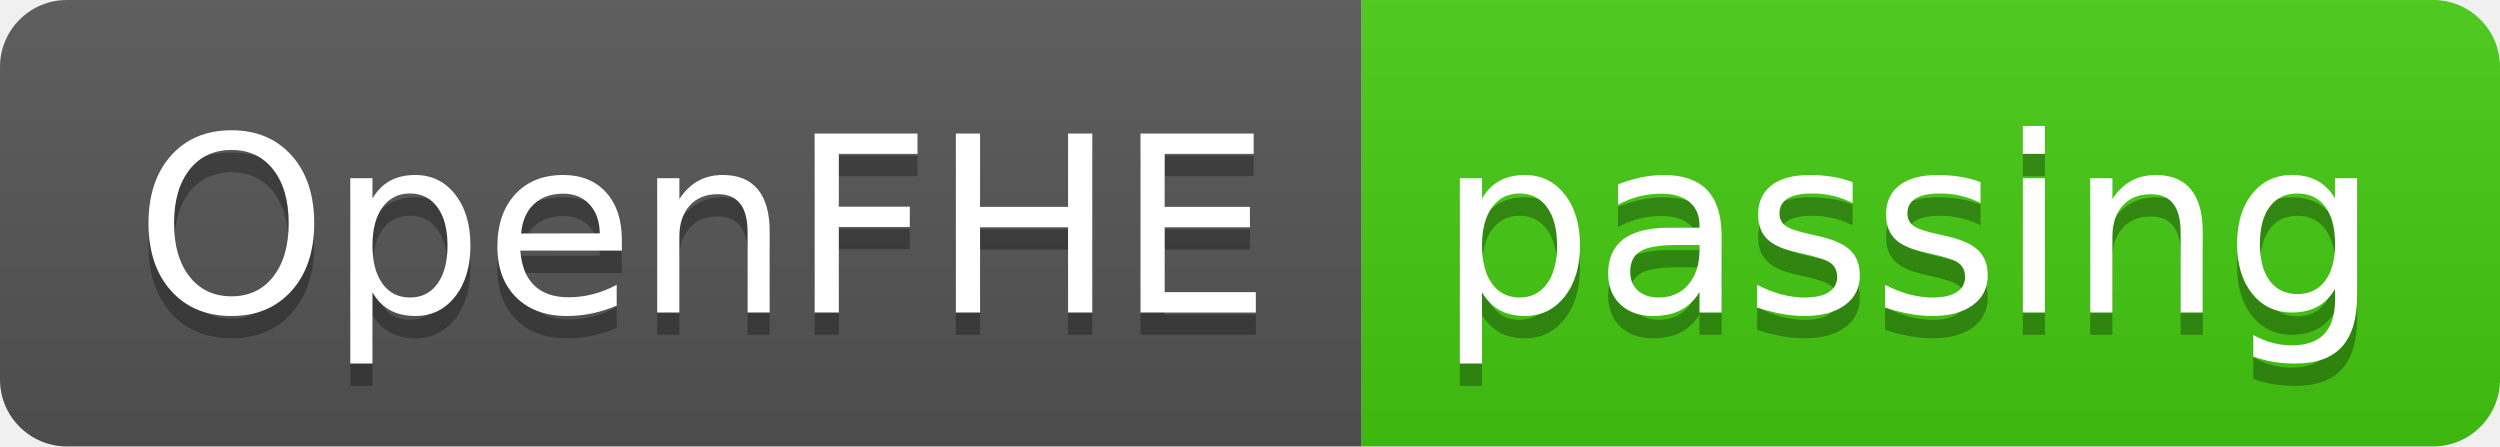
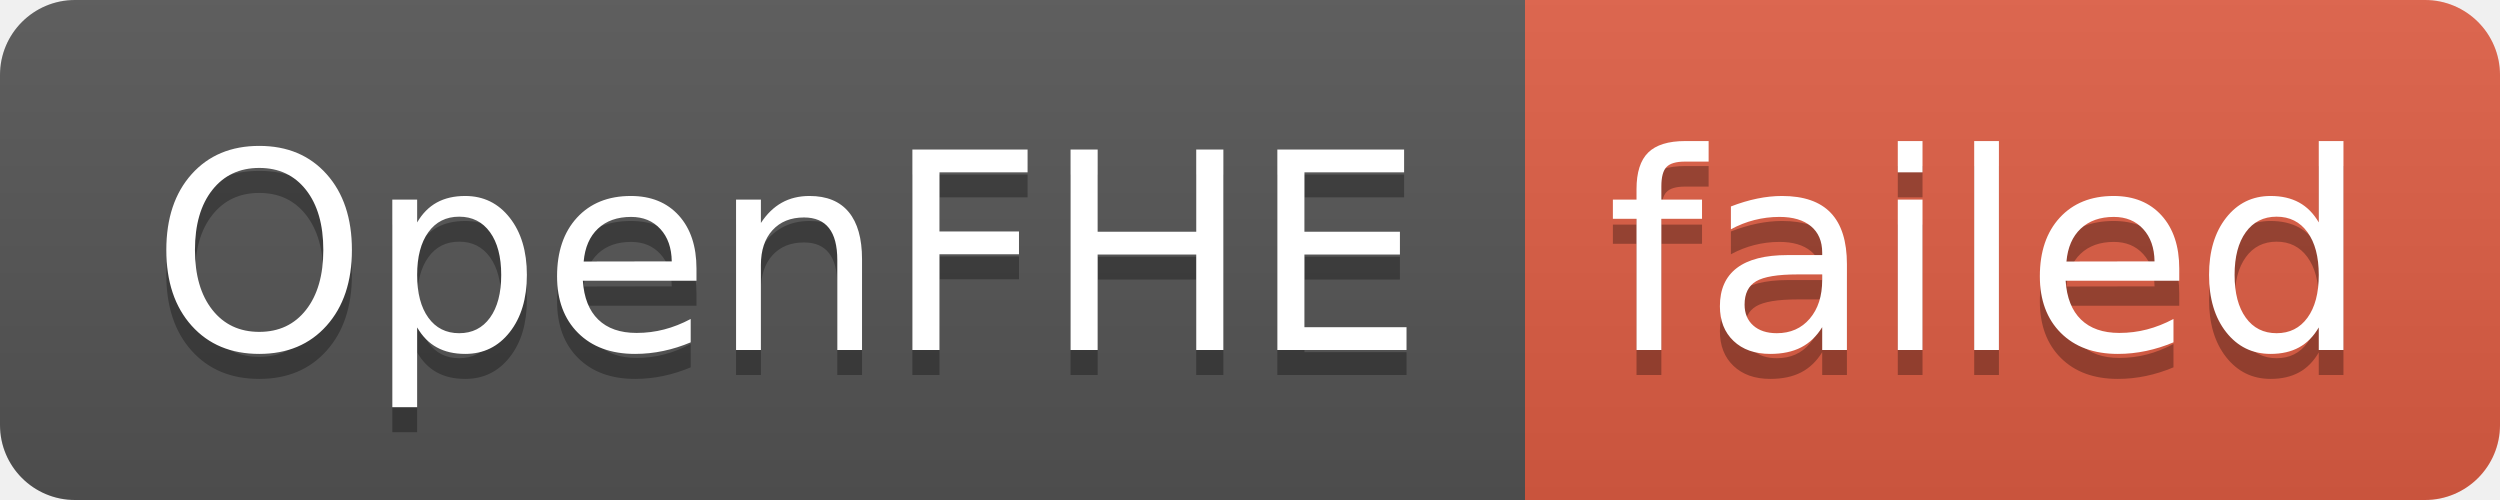
- <svg xmlns="http://www.w3.org/2000/svg" width="112" height="20" role="img" aria-label="OpenFHE: passing">
+ <svg xmlns="http://www.w3.org/2000/svg" width="100" height="20" role="img" aria-label="OpenFHE: failed">
  <linearGradient id="s" x2="0" y2="100%">
    <stop offset="0" stop-color="#bbb" stop-opacity=".1" />
    <stop offset="1" stop-opacity=".1" />
  </linearGradient>
  <clipPath id="r">
-     <rect width="112" height="20" rx="3" fill="#fff" />
+     <rect width="100" height="20" rx="3" fill="#fff" />
  </clipPath>
  <g clip-path="url(#r)">
    <rect width="61" height="20" fill="#555" />
-     <rect x="61" width="51" height="20" fill="#4c1" />
-     <rect width="112" height="20" fill="url(#s)" />
+     <rect x="61" width="39" height="20" fill="#e05d44" />
+     <rect width="100" height="20" fill="url(#s)" />
  </g>
  <g fill="#fff" text-anchor="middle" font-family="Verdana,Geneva,DejaVu Sans,sans-serif" text-rendering="geometricPrecision" font-size="110">
    <text aria-hidden="true" x="315" y="150" fill="#010101" fill-opacity=".3" transform="scale(.1)" textLength="510">OpenFHE</text>
    <text x="315" y="140" transform="scale(.1)" fill="#fff" textLength="510">OpenFHE</text>
-     <text aria-hidden="true" x="855" y="150" fill="#010101" fill-opacity=".3" transform="scale(.1)" textLength="410">passing</text>
-     <text x="855" y="140" transform="scale(.1)" fill="#fff" textLength="410">passing</text>
+     <text aria-hidden="true" x="795" y="150" fill="#010101" fill-opacity=".3" transform="scale(.1)" textLength="290">failed</text>
+     <text x="795" y="140" transform="scale(.1)" fill="#fff" textLength="290">failed</text>
  </g>
</svg>
